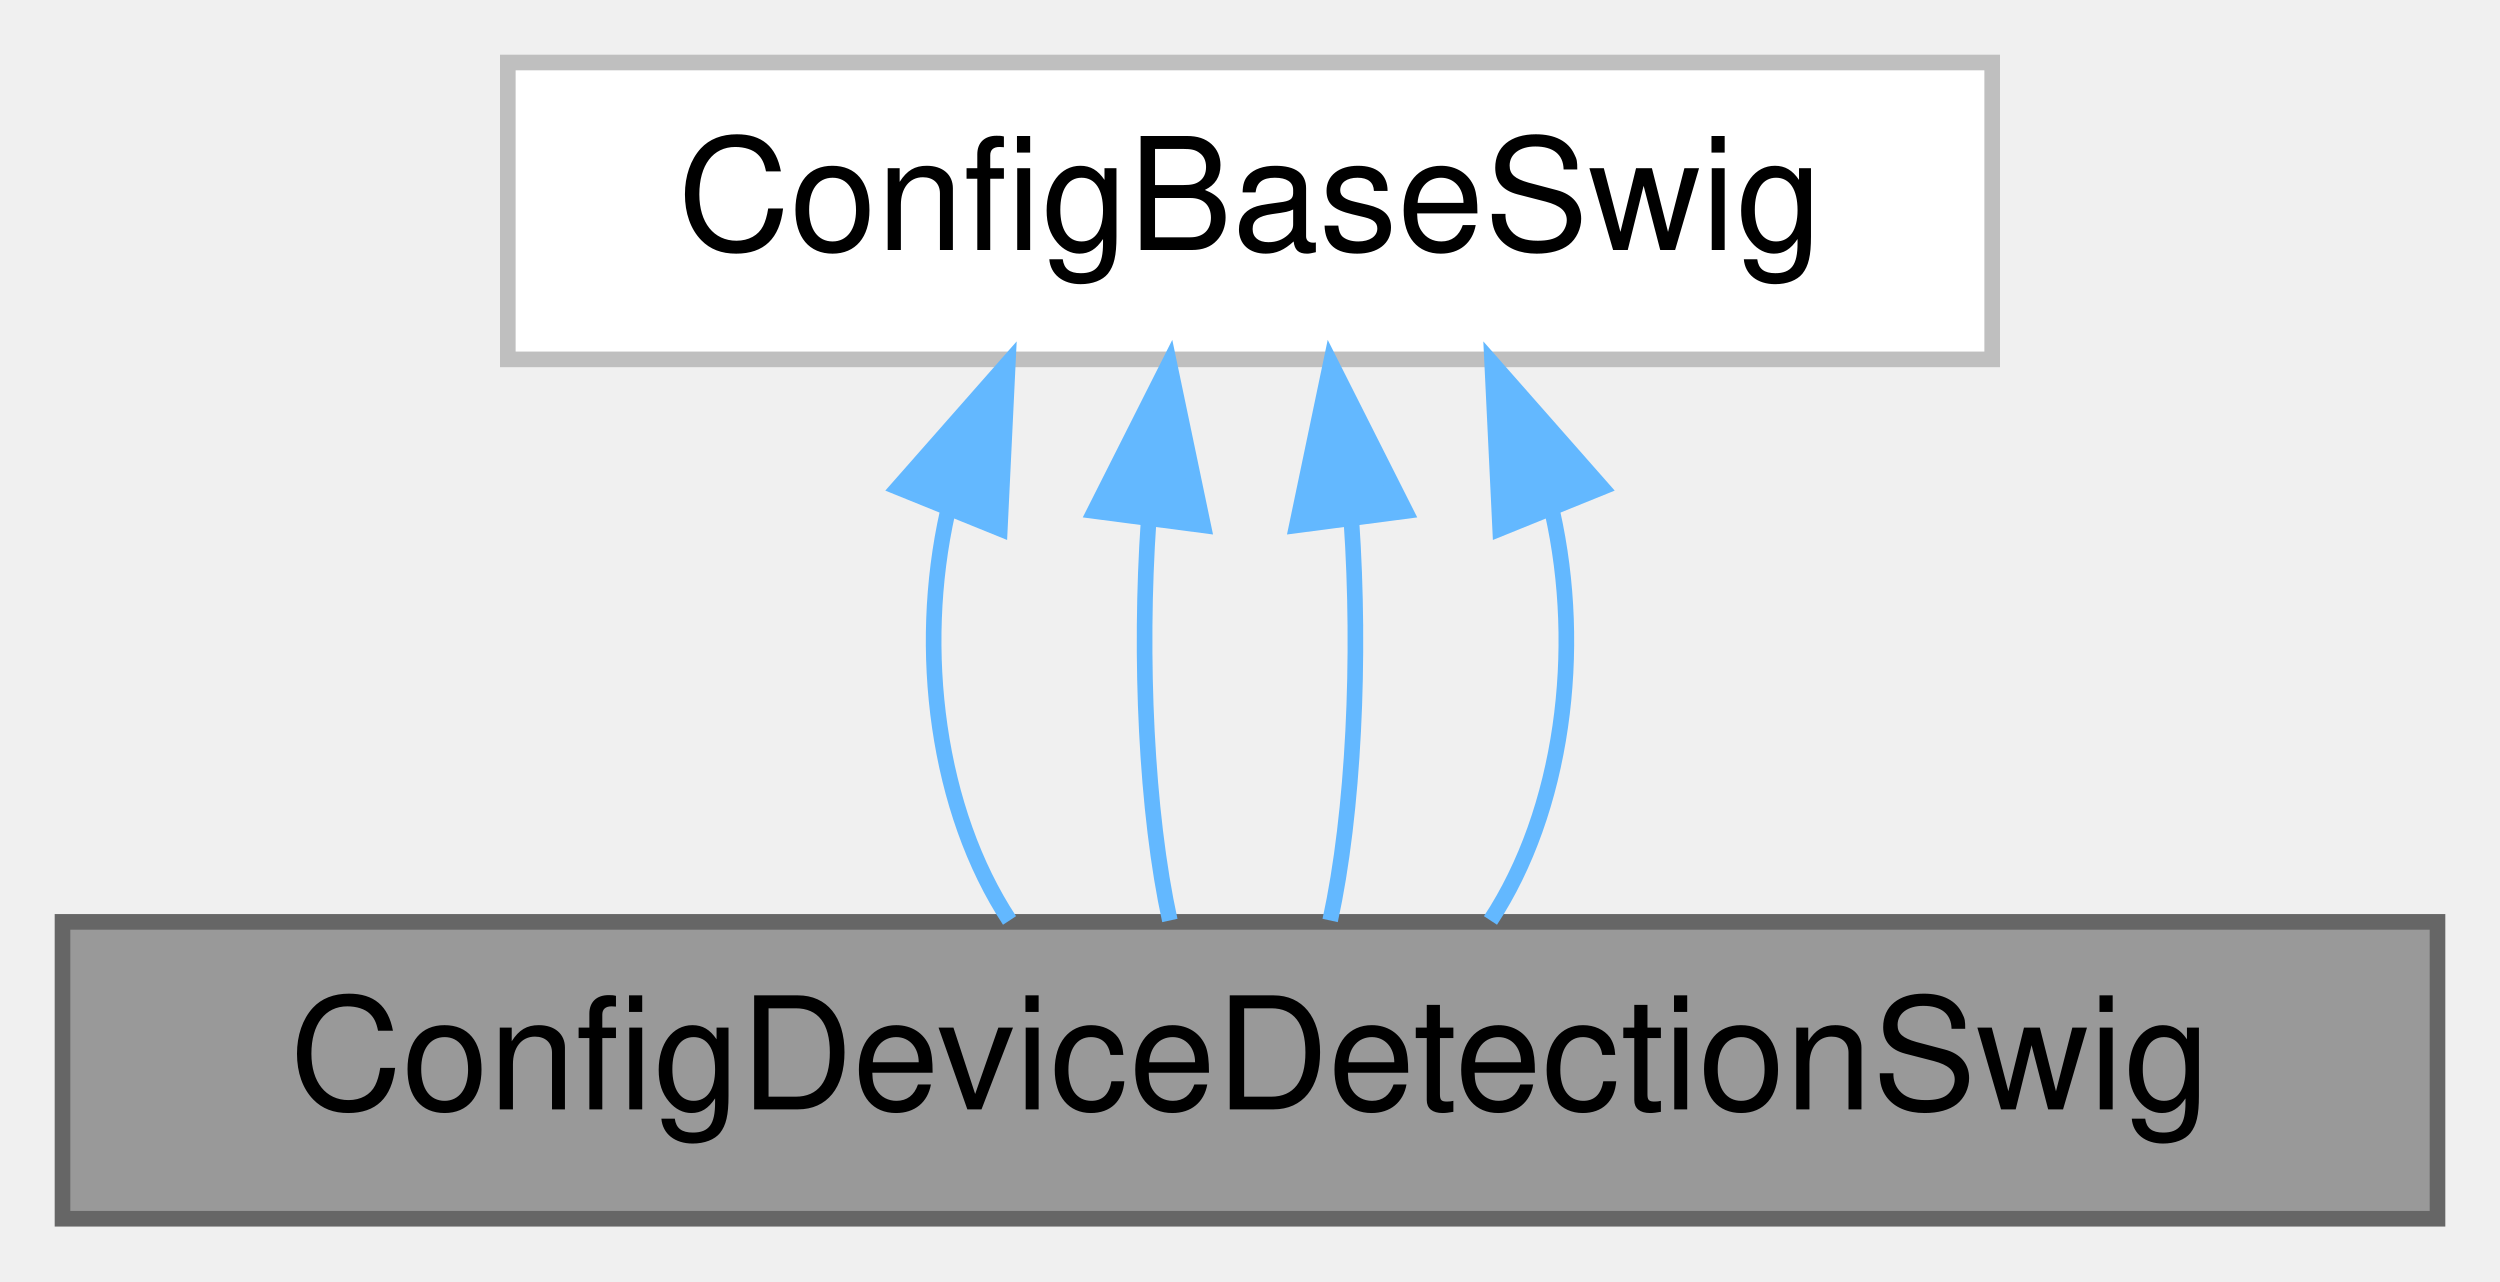
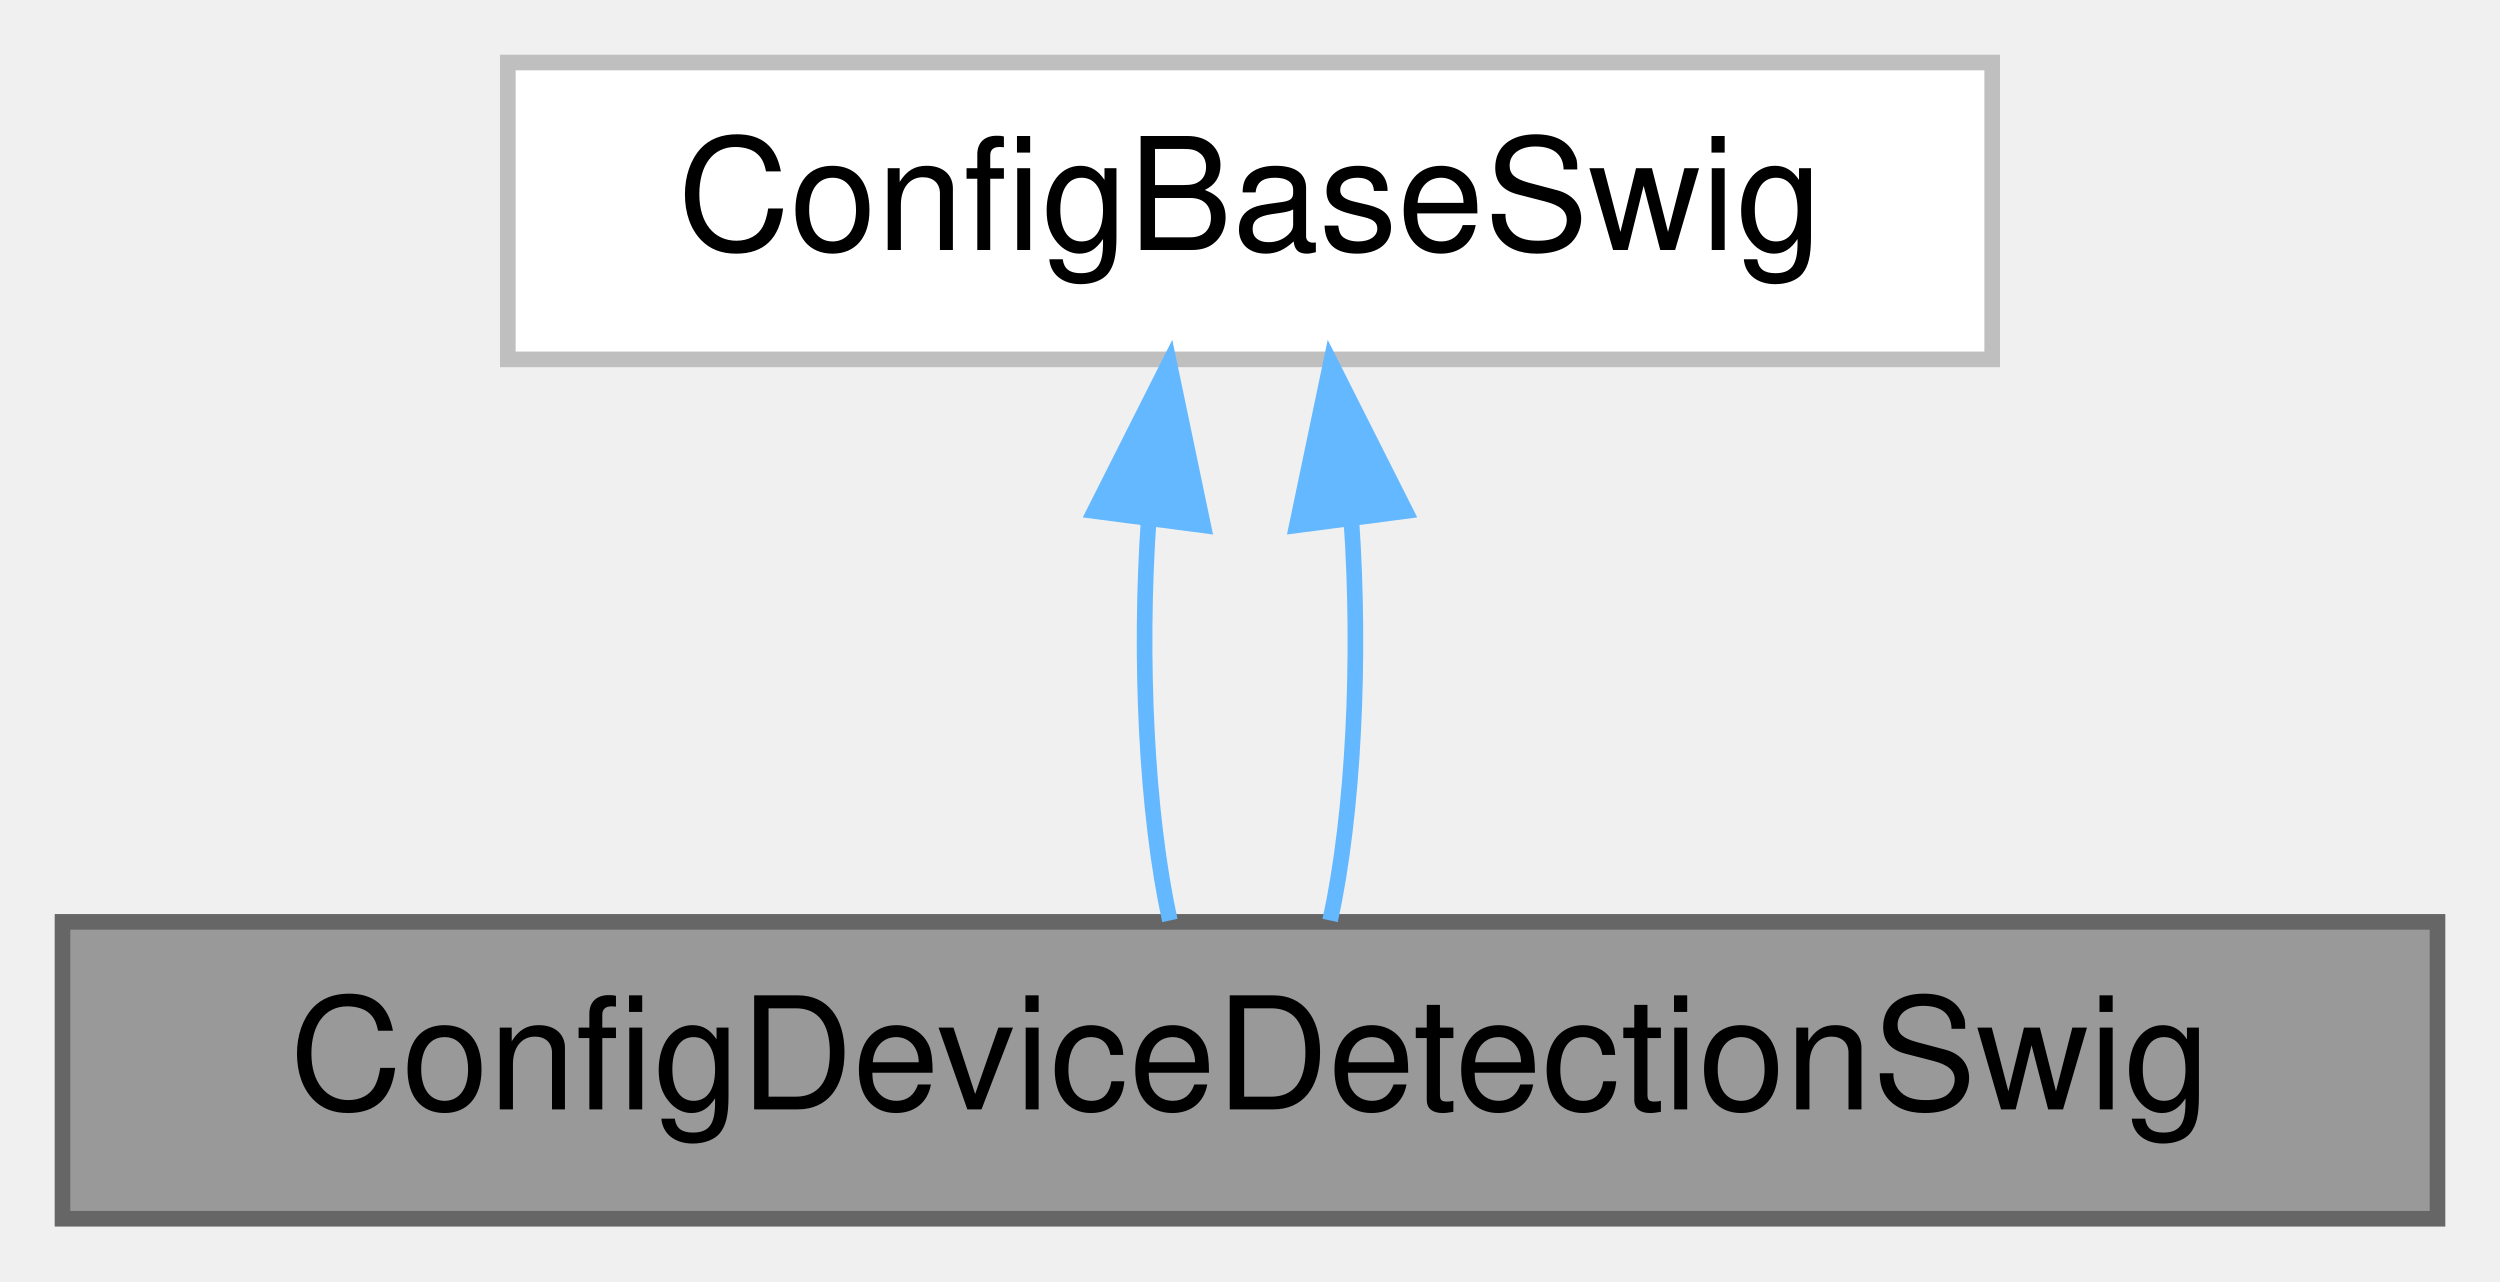
<svg xmlns="http://www.w3.org/2000/svg" xmlns:xlink="http://www.w3.org/1999/xlink" width="160pt" height="82pt" viewBox="0.00 0.00 160.00 82.00">
  <g id="graph0" class="graph" transform="scale(1 1) rotate(0) translate(4 78)">
    <g id="Node000001" class="node">
      <g id="a_Node000001">
        <a xlink:title=" ">
          <polygon fill="#999999" stroke="#666666" points="152,-19 0,-19 0,0 152,0 152,-19" />
          <text text-anchor="middle" x="76" y="-7" font-family="Helvetica,sans-Serif" font-size="10.00">ConfigDeviceDetectionSwig</text>
        </a>
      </g>
    </g>
    <g id="Node000002" class="node">
      <g id="a_Node000002">
        <a xlink:href="class_config_base_swig.html" target="_top" xlink:title=" ">
          <polygon fill="white" stroke="#bfbfbf" points="123.5,-74 28.5,-74 28.5,-55 123.5,-55 123.5,-74" />
          <text text-anchor="middle" x="76" y="-62" font-family="Helvetica,sans-Serif" font-size="10.00">ConfigBaseSwig</text>
        </a>
      </g>
    </g>
    <g id="edge1_Node000001_Node000002" class="edge">
      <g id="a_edge1_Node000001_Node000002">
        <a xlink:title=" ">
-           <path fill="none" stroke="#63b8ff" d="M56.65,-45.24C54.66,-36.37 55.98,-26.14 60.61,-19.09" />
-           <polygon fill="#63b8ff" stroke="#63b8ff" points="53.5,-46.8 60.5,-54.75 59.99,-44.17 53.5,-46.8" />
+           <path fill="none" stroke="#63b8ff" d="M69.51,-44.66C68.91,-35.93 69.36,-25.99 70.87,-19.09" />
+           <polygon fill="#63b8ff" stroke="#63b8ff" points="66.06,-45.29 70.83,-54.75 73,-44.38 66.06,-45.29" />
        </a>
      </g>
    </g>
    <g id="edge2_Node000001_Node000002" class="edge">
      <g id="a_edge2_Node000001_Node000002">
        <a xlink:title=" ">
-           <path fill="none" stroke="#63b8ff" d="M69.51,-44.66C68.91,-35.93 69.36,-25.99 70.87,-19.09" />
-           <polygon fill="#63b8ff" stroke="#63b8ff" points="66.06,-45.29 70.83,-54.75 73,-44.38 66.06,-45.29" />
-         </a>
-       </g>
-     </g>
-     <g id="edge3_Node000001_Node000002" class="edge">
-       <g id="a_edge3_Node000001_Node000002">
-         <a xlink:title=" ">
          <path fill="none" stroke="#63b8ff" d="M82.49,-44.66C83.09,-35.93 82.64,-25.99 81.13,-19.09" />
          <polygon fill="#63b8ff" stroke="#63b8ff" points="79,-44.38 81.17,-54.75 85.94,-45.29 79,-44.38" />
        </a>
      </g>
    </g>
-     <g id="edge4_Node000001_Node000002" class="edge">
-       <g id="a_edge4_Node000001_Node000002">
-         <a xlink:title=" ">
-           <path fill="none" stroke="#63b8ff" d="M95.35,-45.24C97.34,-36.37 96.02,-26.14 91.39,-19.09" />
-           <polygon fill="#63b8ff" stroke="#63b8ff" points="92.01,-44.17 91.5,-54.75 98.5,-46.8 92.01,-44.17" />
-         </a>
-       </g>
-     </g>
  </g>
</svg>
